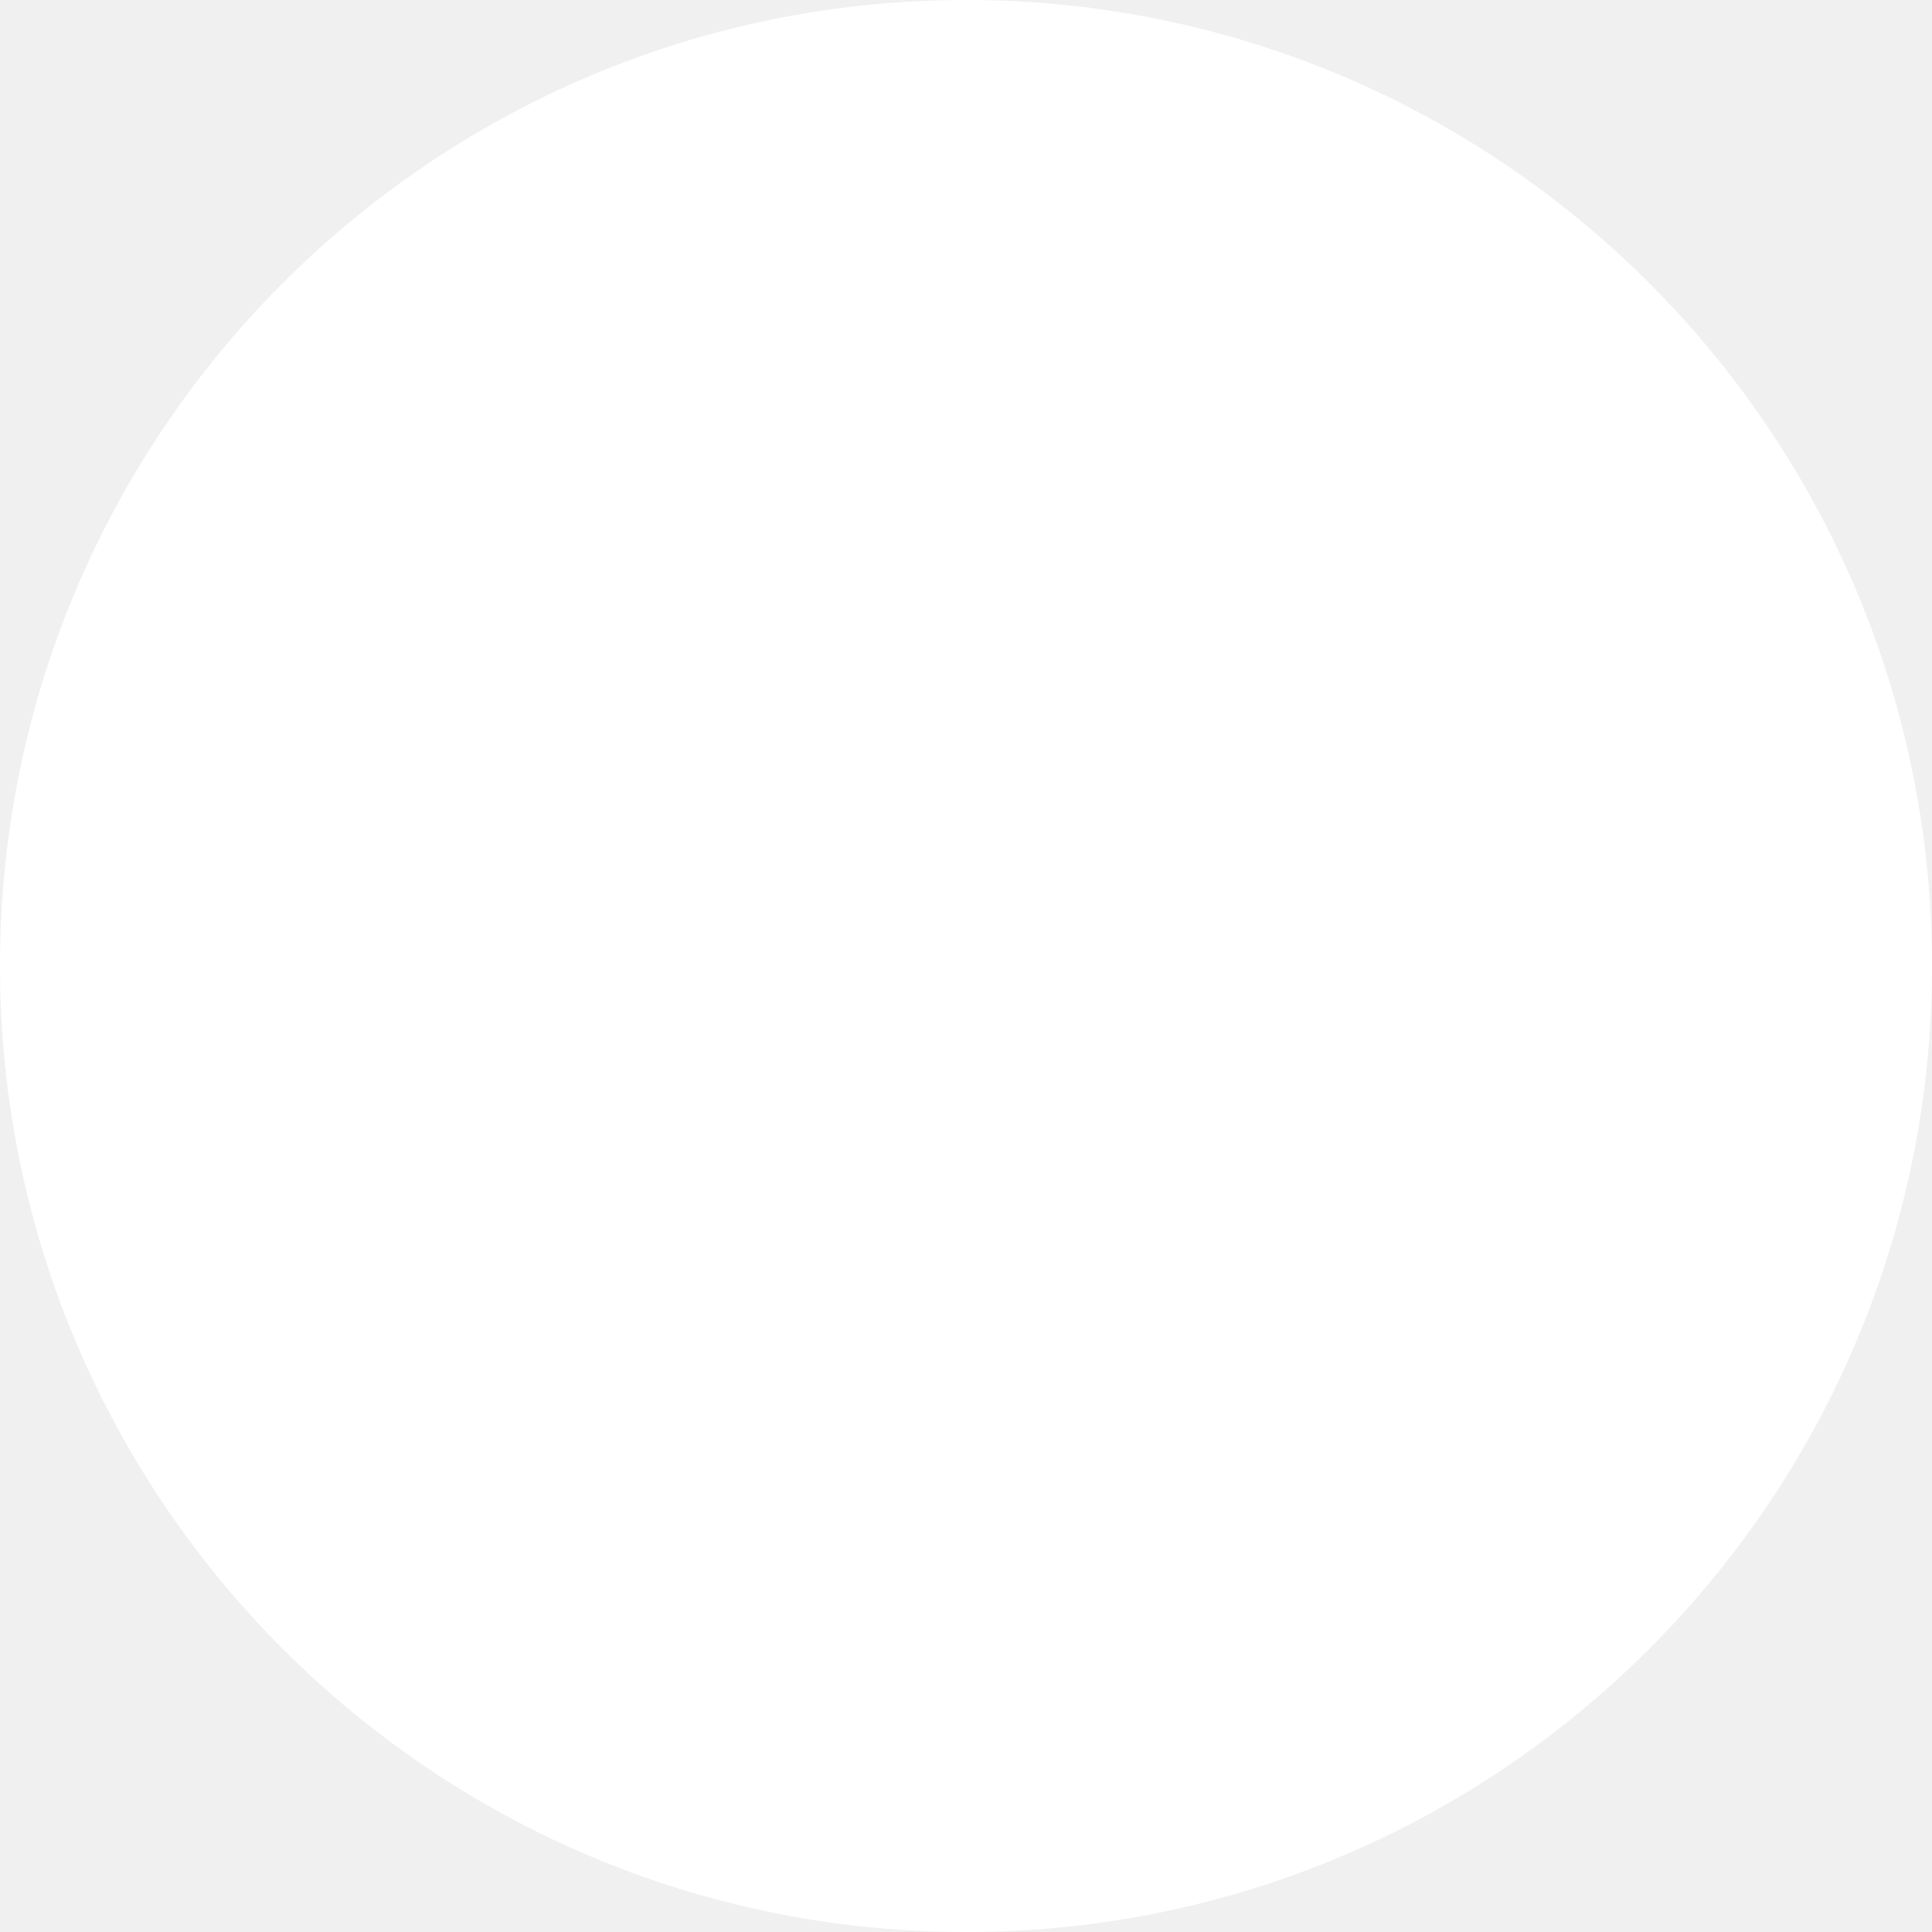
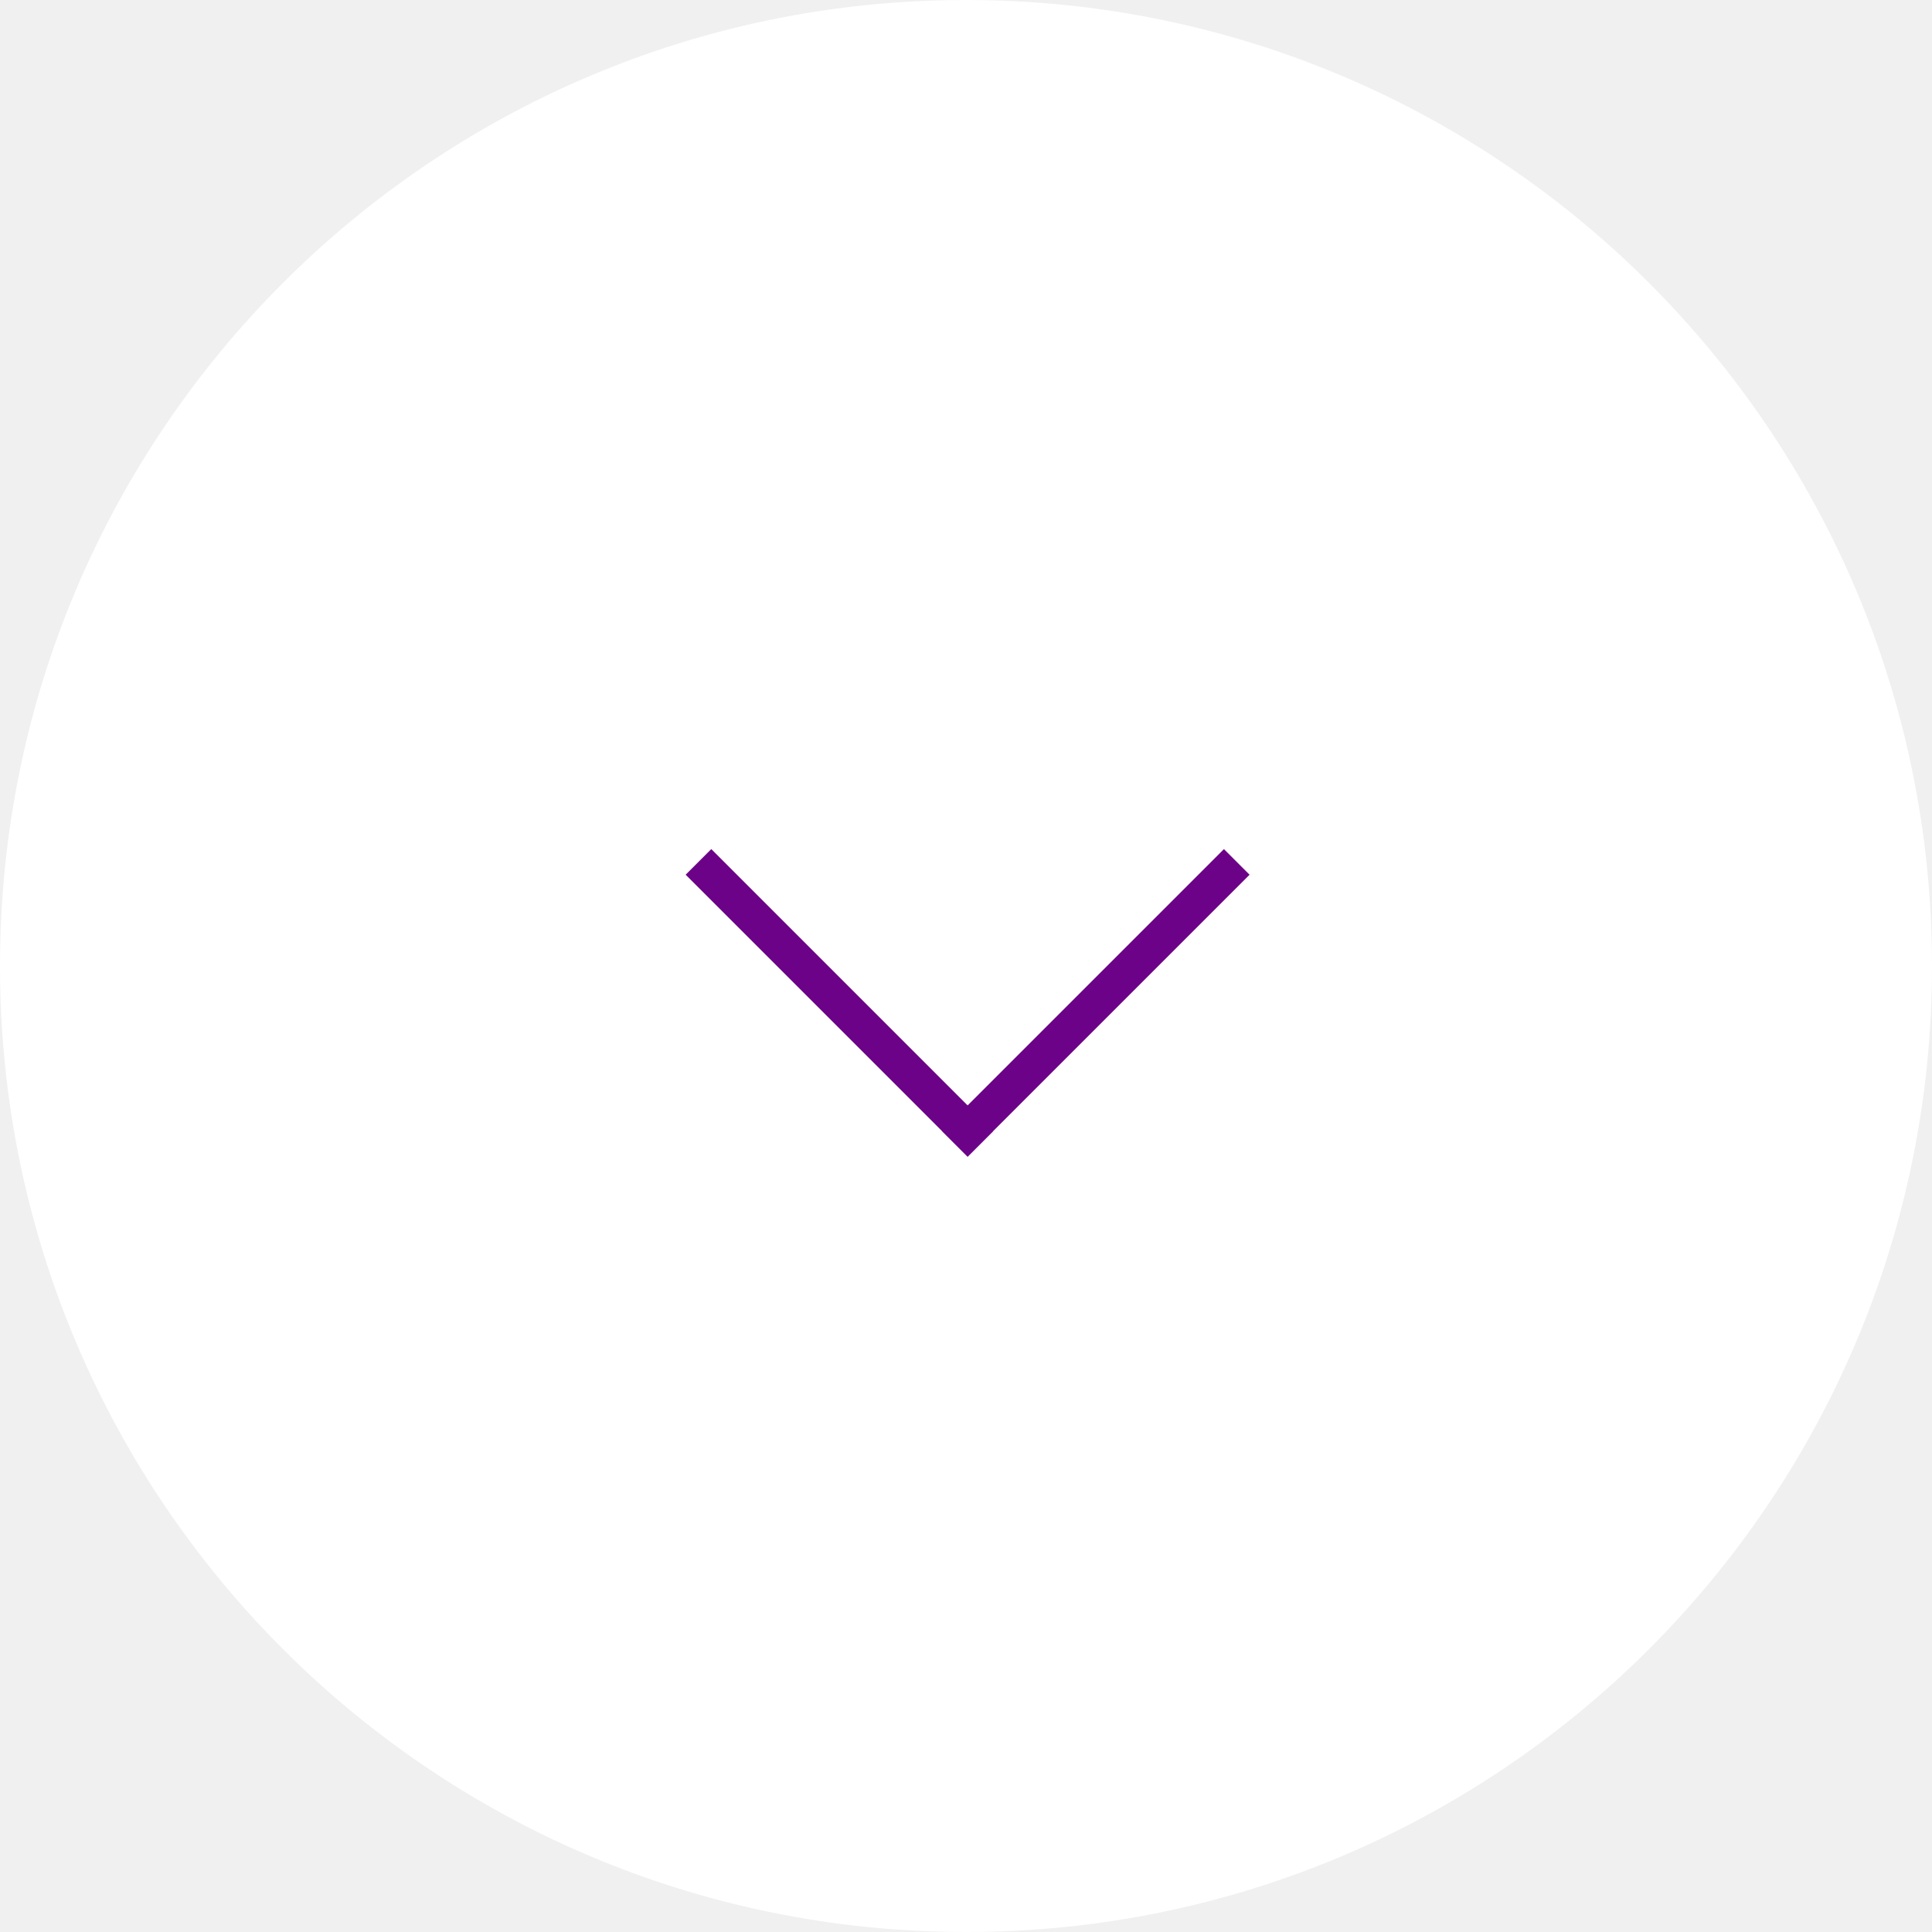
<svg xmlns="http://www.w3.org/2000/svg" width="97" height="97" viewBox="0 0 97 97" fill="none">
  <circle cx="48.5" cy="48.5" r="48" fill="white" stroke="white" />
+   <rect x="34.425" y="43.916" width="1.82" height="20.02" transform="rotate(-44.9975 34.4253 43.9162)" fill="#6C0287" />
+   <rect x="48.581" y="58.074" width="1.82" height="20.02" transform="rotate(-134.997 48.5806 58.0737)" fill="#6C0287" />
</svg>
